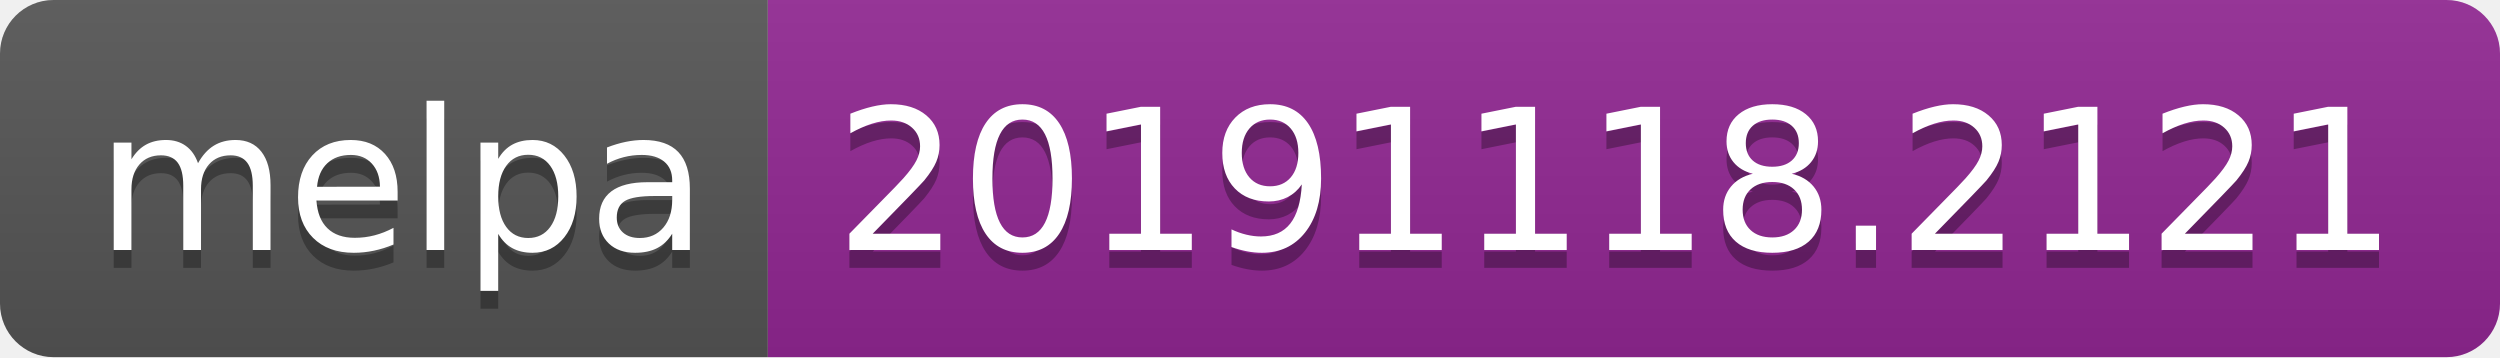
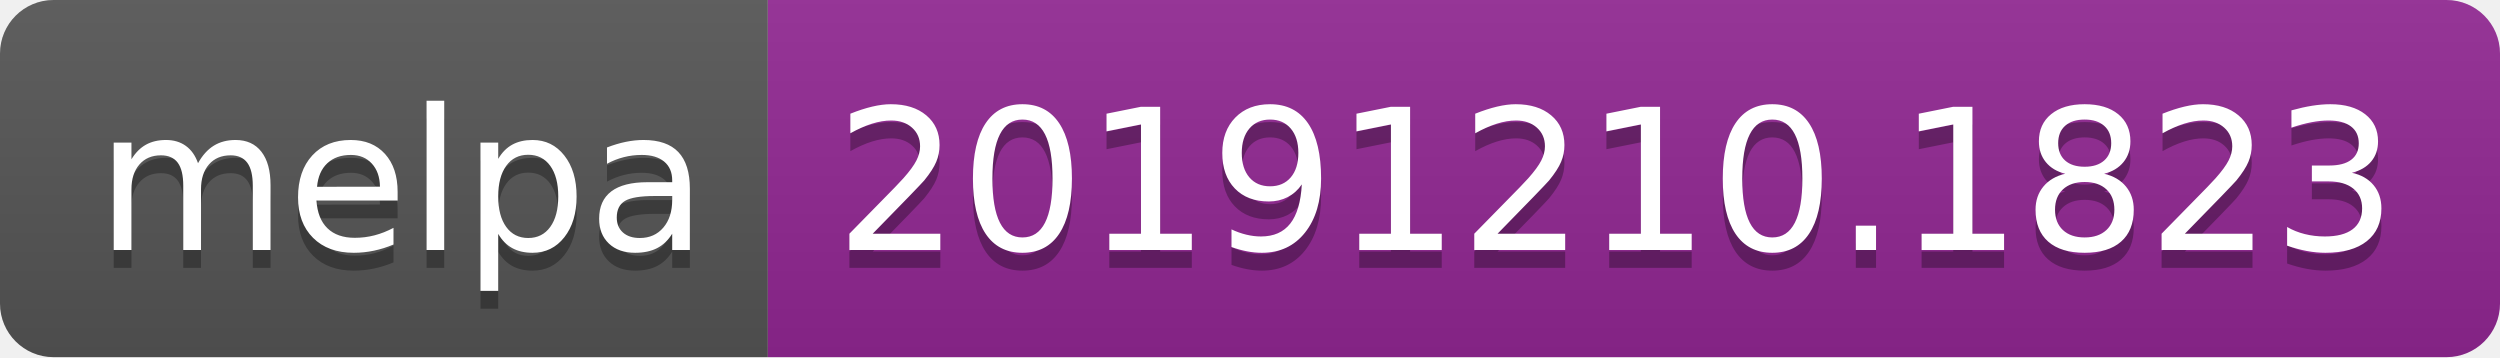
<svg xmlns="http://www.w3.org/2000/svg" width="140" height="20">
  <linearGradient id="b" x2="0" y2="100%">
    <stop offset="0" stop-color="#bbb" stop-opacity=".1" />
    <stop offset="1" stop-opacity=".1" />
  </linearGradient>
  <clipPath id="a">
    <rect width="140" height="20" rx="3" fill="#fff" />
  </clipPath>
  <g clip-path="url(#a)">
    <path fill="#555" d="M0 0h43v20H0z" />
    <path fill="#922793" d="M43 0h97v20H43z" />
    <path fill="url(#b)" d="M0 0h140v20H0z" />
  </g>
  <g fill="#fff" text-anchor="middle" font-family="DejaVu Sans,Verdana,Geneva,sans-serif" font-size="110">
    <text x="225" y="150" fill="#010101" fill-opacity=".3" transform="scale(.1)" textLength="330">melpa</text>
    <text x="225" y="140" transform="scale(.1)" textLength="330">melpa</text>
-     <text x="905" y="150" fill="#010101" fill-opacity=".3" transform="scale(.1)" textLength="870">20191118.2121</text>
-     <text x="905" y="140" transform="scale(.1)" textLength="870">20191118.2121</text>
+     <text x="905" y="150" fill="#010101" fill-opacity=".3" transform="scale(.1)" textLength="870">20191210.1823</text>
+     <text x="905" y="140" transform="scale(.1)" textLength="870">20191210.1823</text>
  </g>
</svg>
